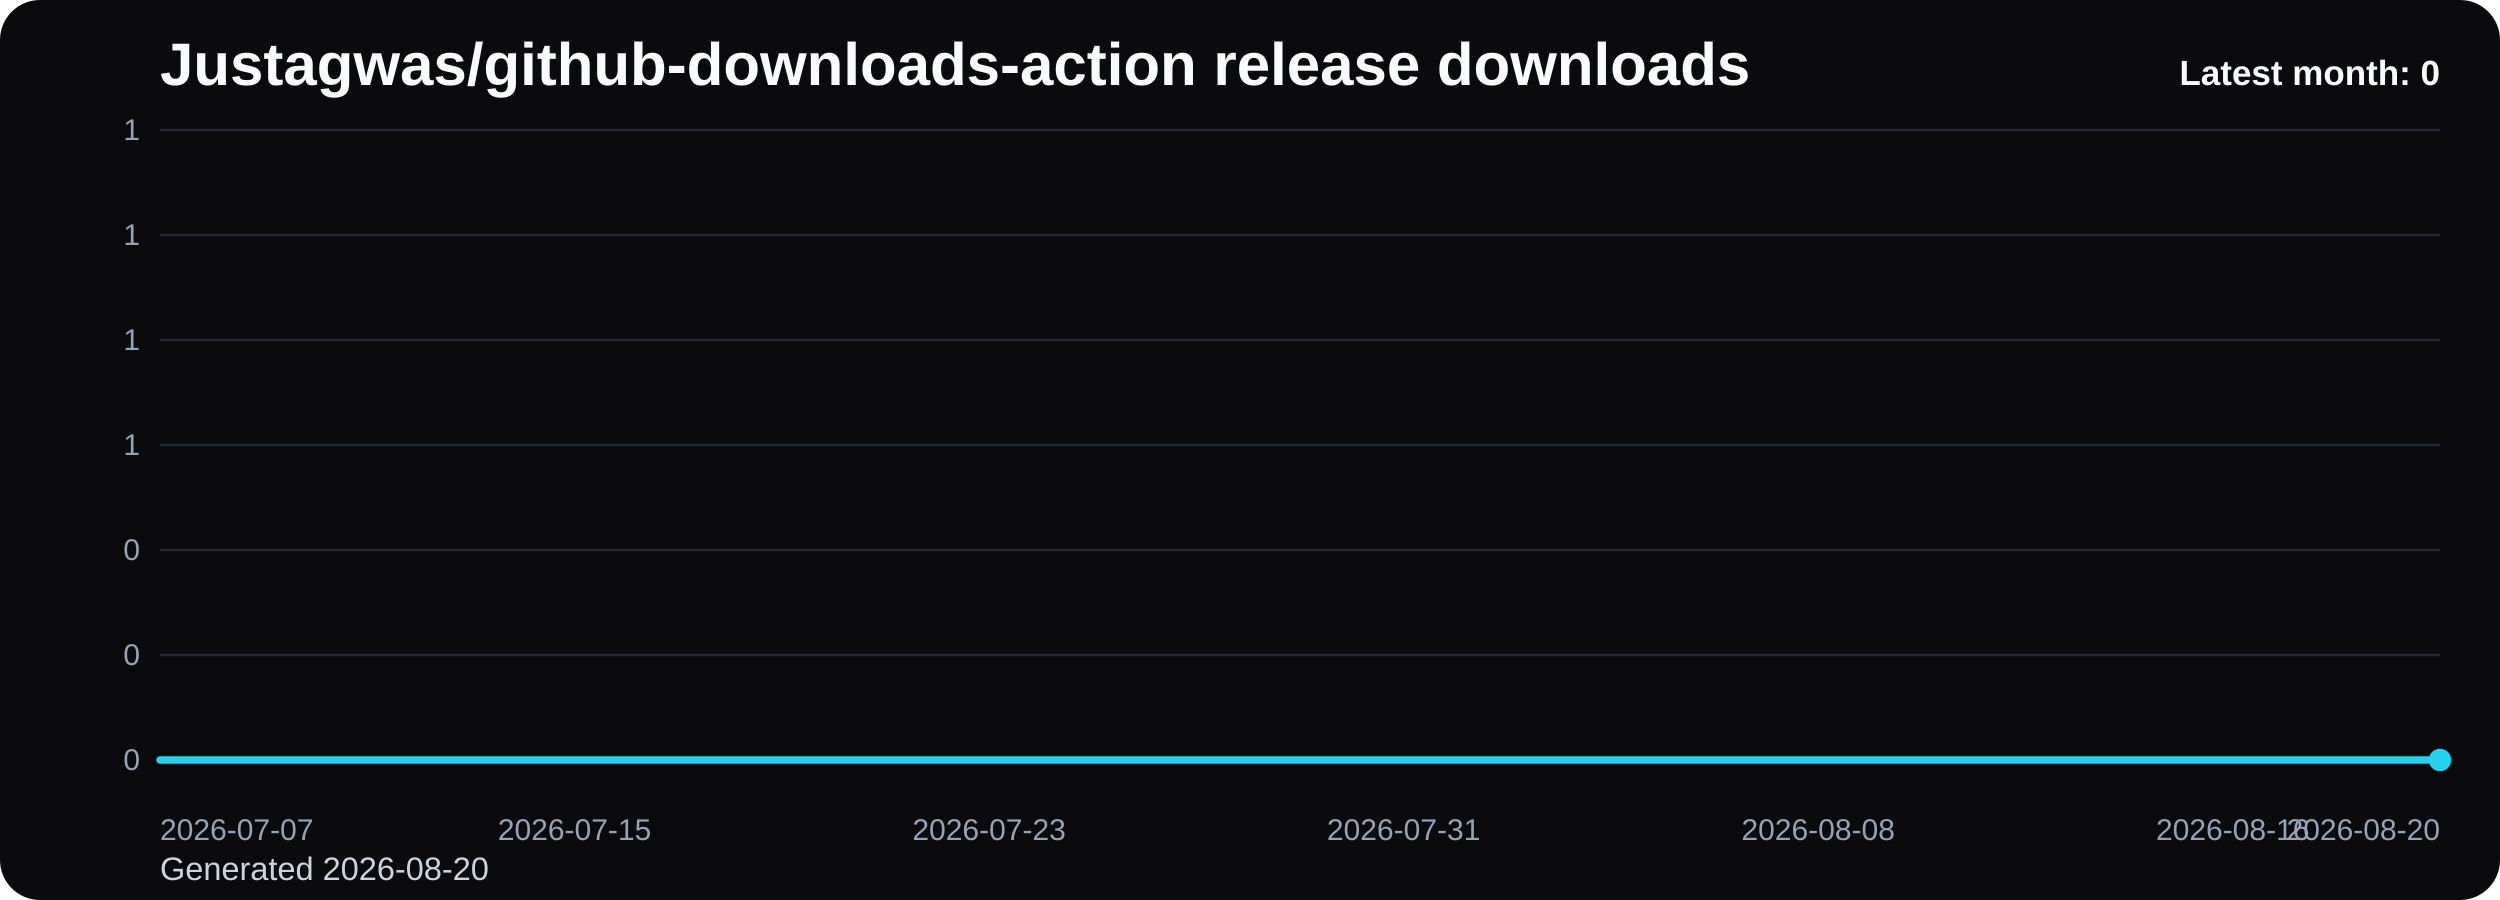
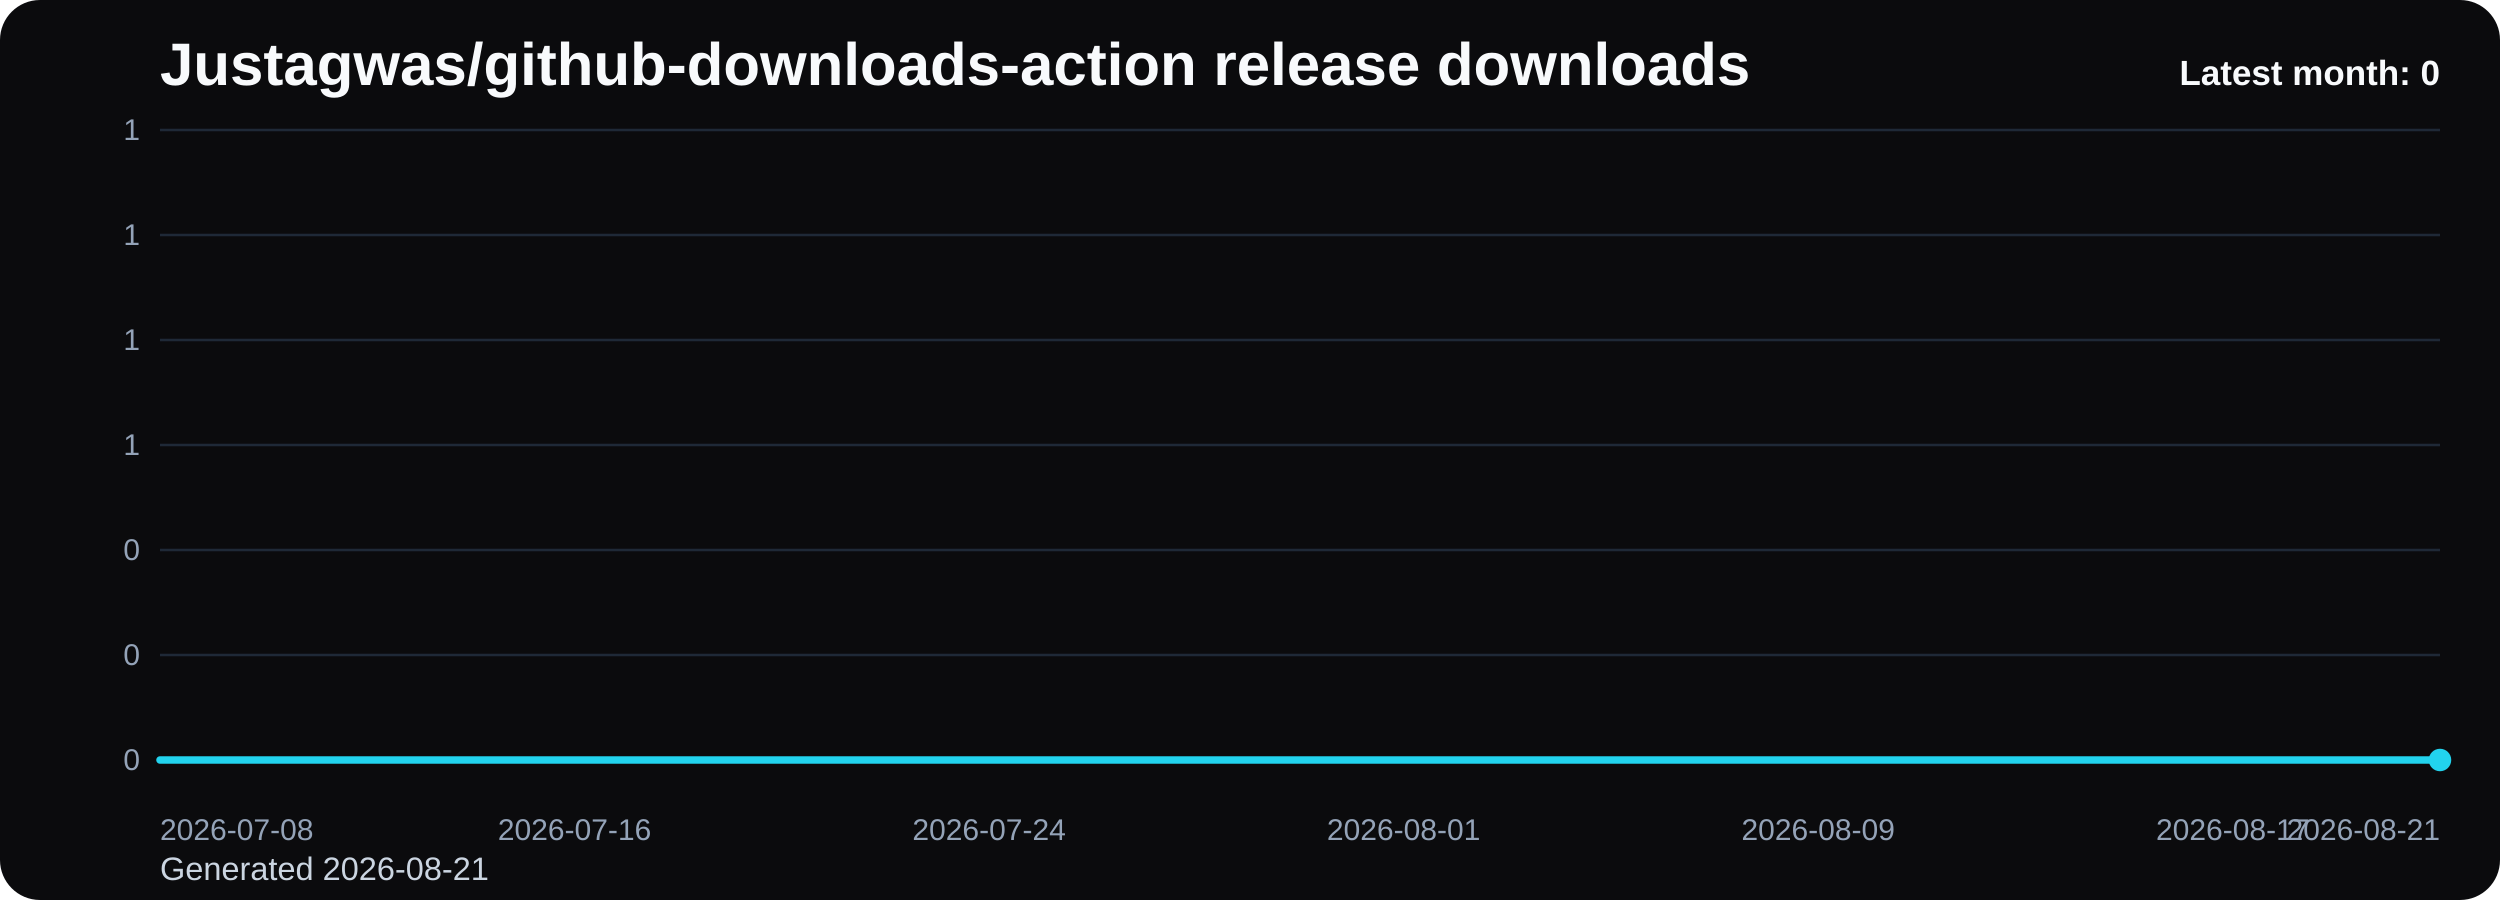
<svg xmlns="http://www.w3.org/2000/svg" viewBox="0 0 1000 360" role="img" aria-label="Justagwas/github-downloads-action release downloads chart">
  <defs>
    <linearGradient id="fill-monthly-black" x1="0" y1="0" x2="0" y2="1">
      <stop offset="0%" stop-color="#22d3ee" stop-opacity="0.32" />
      <stop offset="100%" stop-color="#22d3ee" stop-opacity="0.05" />
    </linearGradient>
    <style>
      .bg { fill: #0b0b0d; }
      .title { font: 700 24px Arial, sans-serif; fill: #f8fafc; }
      .sub { font: 400 13px Arial, sans-serif; fill: #cbd5e1; }
      .grid { stroke: #1f2937; stroke-width: 1; }
      .axis { font: 400 12px Arial, sans-serif; fill: #94a3b8; }
      .line { fill: none; stroke: #22d3ee; stroke-width: 3; stroke-linecap: round; stroke-linejoin: round; }
      .dot { fill: #22d3ee; }
      .value { font: 600 11px Arial, sans-serif; fill: #cbd5e1; }
      .latest { font: 700 14px Arial, sans-serif; fill: #f8fafc; }
    </style>
  </defs>
  <rect class="bg" x="0" y="0" width="1000" height="360" rx="16" />
  <text class="title" x="64" y="34">Justagwas/github-downloads-action release downloads</text>
-   <text class="sub" x="64" y="352">Generated 2026-08-20</text>
+   <text class="sub" x="64" y="352">Generated 2026-08-21</text>
  <line x1="64" y1="52.00" x2="976" y2="52.00" class="grid" />
  <text x="56" y="56.00" text-anchor="end" class="axis">1</text>
  <line x1="64" y1="94.00" x2="976" y2="94.00" class="grid" />
  <text x="56" y="98.00" text-anchor="end" class="axis">1</text>
  <line x1="64" y1="136.00" x2="976" y2="136.00" class="grid" />
  <text x="56" y="140.00" text-anchor="end" class="axis">1</text>
  <line x1="64" y1="178.00" x2="976" y2="178.00" class="grid" />
  <text x="56" y="182.00" text-anchor="end" class="axis">1</text>
  <line x1="64" y1="220.00" x2="976" y2="220.00" class="grid" />
  <text x="56" y="224.00" text-anchor="end" class="axis">0</text>
  <line x1="64" y1="262.00" x2="976" y2="262.00" class="grid" />
  <text x="56" y="266.00" text-anchor="end" class="axis">0</text>
  <line x1="64" y1="304.00" x2="976" y2="304.00" class="grid" />
  <text x="56" y="308.00" text-anchor="end" class="axis">0</text>
  <path d="M 64.00 304 L 64.00 304.00 L 84.73 304.00 L 105.45 304.00 L 126.18 304.00 L 146.91 304.00 L 167.64 304.00 L 188.36 304.00 L 209.09 304.00 L 229.82 304.00 L 250.55 304.00 L 271.27 304.00 L 292.00 304.00 L 312.73 304.00 L 333.45 304.00 L 354.18 304.00 L 374.91 304.00 L 395.64 304.00 L 416.36 304.00 L 437.09 304.00 L 457.82 304.00 L 478.55 304.00 L 499.27 304.00 L 520.00 304.00 L 540.73 304.00 L 561.45 304.00 L 582.18 304.00 L 602.91 304.00 L 623.64 304.00 L 644.36 304.00 L 665.09 304.00 L 685.82 304.00 L 706.55 304.00 L 727.27 304.00 L 748.00 304.00 L 768.73 304.00 L 789.45 304.00 L 810.18 304.00 L 830.91 304.00 L 851.64 304.00 L 872.36 304.00 L 893.09 304.00 L 913.82 304.00 L 934.55 304.00 L 955.27 304.00 L 976.00 304.00 L 976.00 304 Z" fill="url(#fill-monthly-black)" />
  <polyline class="line" points="64.00,304.00 84.73,304.00 105.45,304.00 126.18,304.00 146.91,304.00 167.64,304.00 188.36,304.00 209.09,304.00 229.82,304.00 250.55,304.00 271.27,304.00 292.00,304.00 312.73,304.00 333.45,304.00 354.18,304.00 374.91,304.00 395.64,304.00 416.36,304.00 437.09,304.00 457.82,304.00 478.55,304.00 499.27,304.00 520.00,304.00 540.73,304.00 561.45,304.00 582.18,304.00 602.91,304.00 623.64,304.00 644.36,304.00 665.09,304.00 685.82,304.00 706.55,304.00 727.27,304.00 748.00,304.00 768.73,304.00 789.45,304.00 810.18,304.00 830.91,304.00 851.64,304.00 872.36,304.00 893.09,304.00 913.82,304.00 934.55,304.00 955.27,304.00 976.00,304.00" />
  <circle class="dot" cx="976.00" cy="304.00" r="4.5" />
-   <text class="axis" x="64.00" y="336" text-anchor="start">2026-07-07</text>
-   <text class="axis" x="229.82" y="336" text-anchor="middle">2026-07-15</text>
-   <text class="axis" x="395.64" y="336" text-anchor="middle">2026-07-23</text>
-   <text class="axis" x="561.45" y="336" text-anchor="middle">2026-07-31</text>
-   <text class="axis" x="727.27" y="336" text-anchor="middle">2026-08-08</text>
-   <text class="axis" x="893.09" y="336" text-anchor="middle">2026-08-16</text>
-   <text class="axis" x="976.00" y="336" text-anchor="end">2026-08-20</text>
+   <text class="axis" x="64.00" y="336" text-anchor="start">2026-07-08</text>
+   <text class="axis" x="229.82" y="336" text-anchor="middle">2026-07-16</text>
+   <text class="axis" x="395.64" y="336" text-anchor="middle">2026-07-24</text>
+   <text class="axis" x="561.45" y="336" text-anchor="middle">2026-08-01</text>
+   <text class="axis" x="727.27" y="336" text-anchor="middle">2026-08-09</text>
+   <text class="axis" x="893.09" y="336" text-anchor="middle">2026-08-17</text>
+   <text class="axis" x="976.00" y="336" text-anchor="end">2026-08-21</text>
  <text class="latest" x="976" y="34" text-anchor="end">Latest month: 0</text>
</svg>
